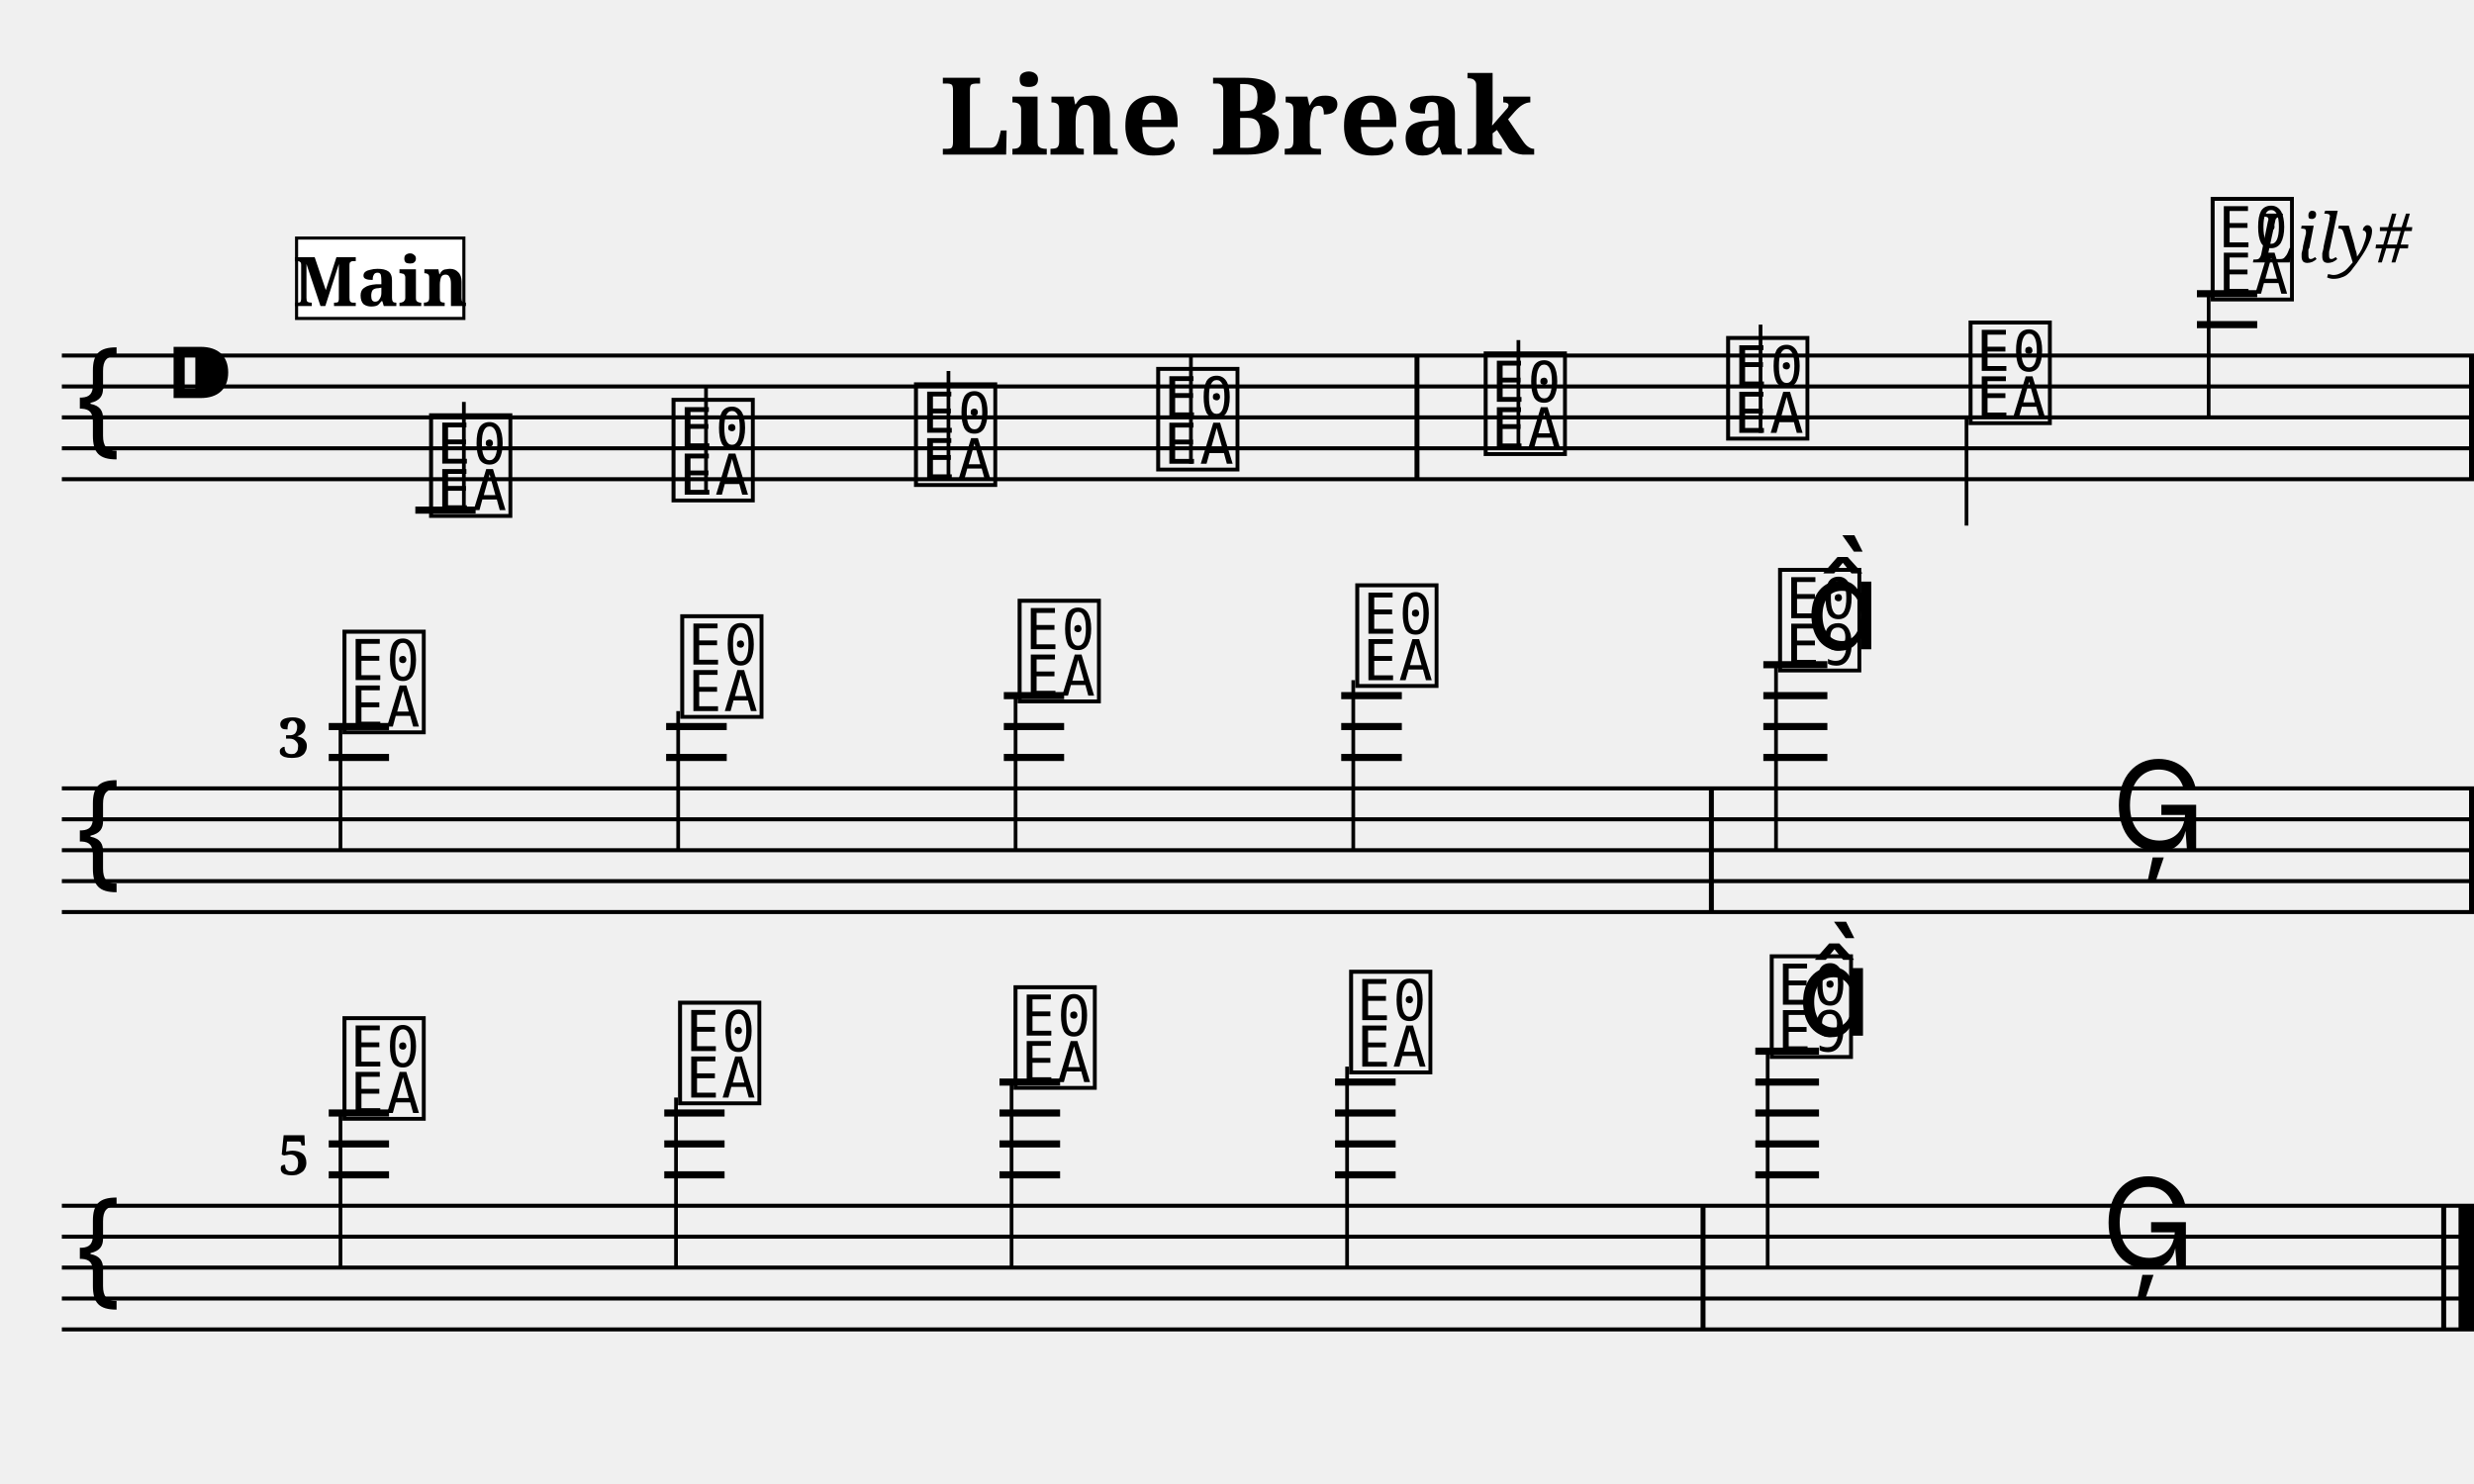
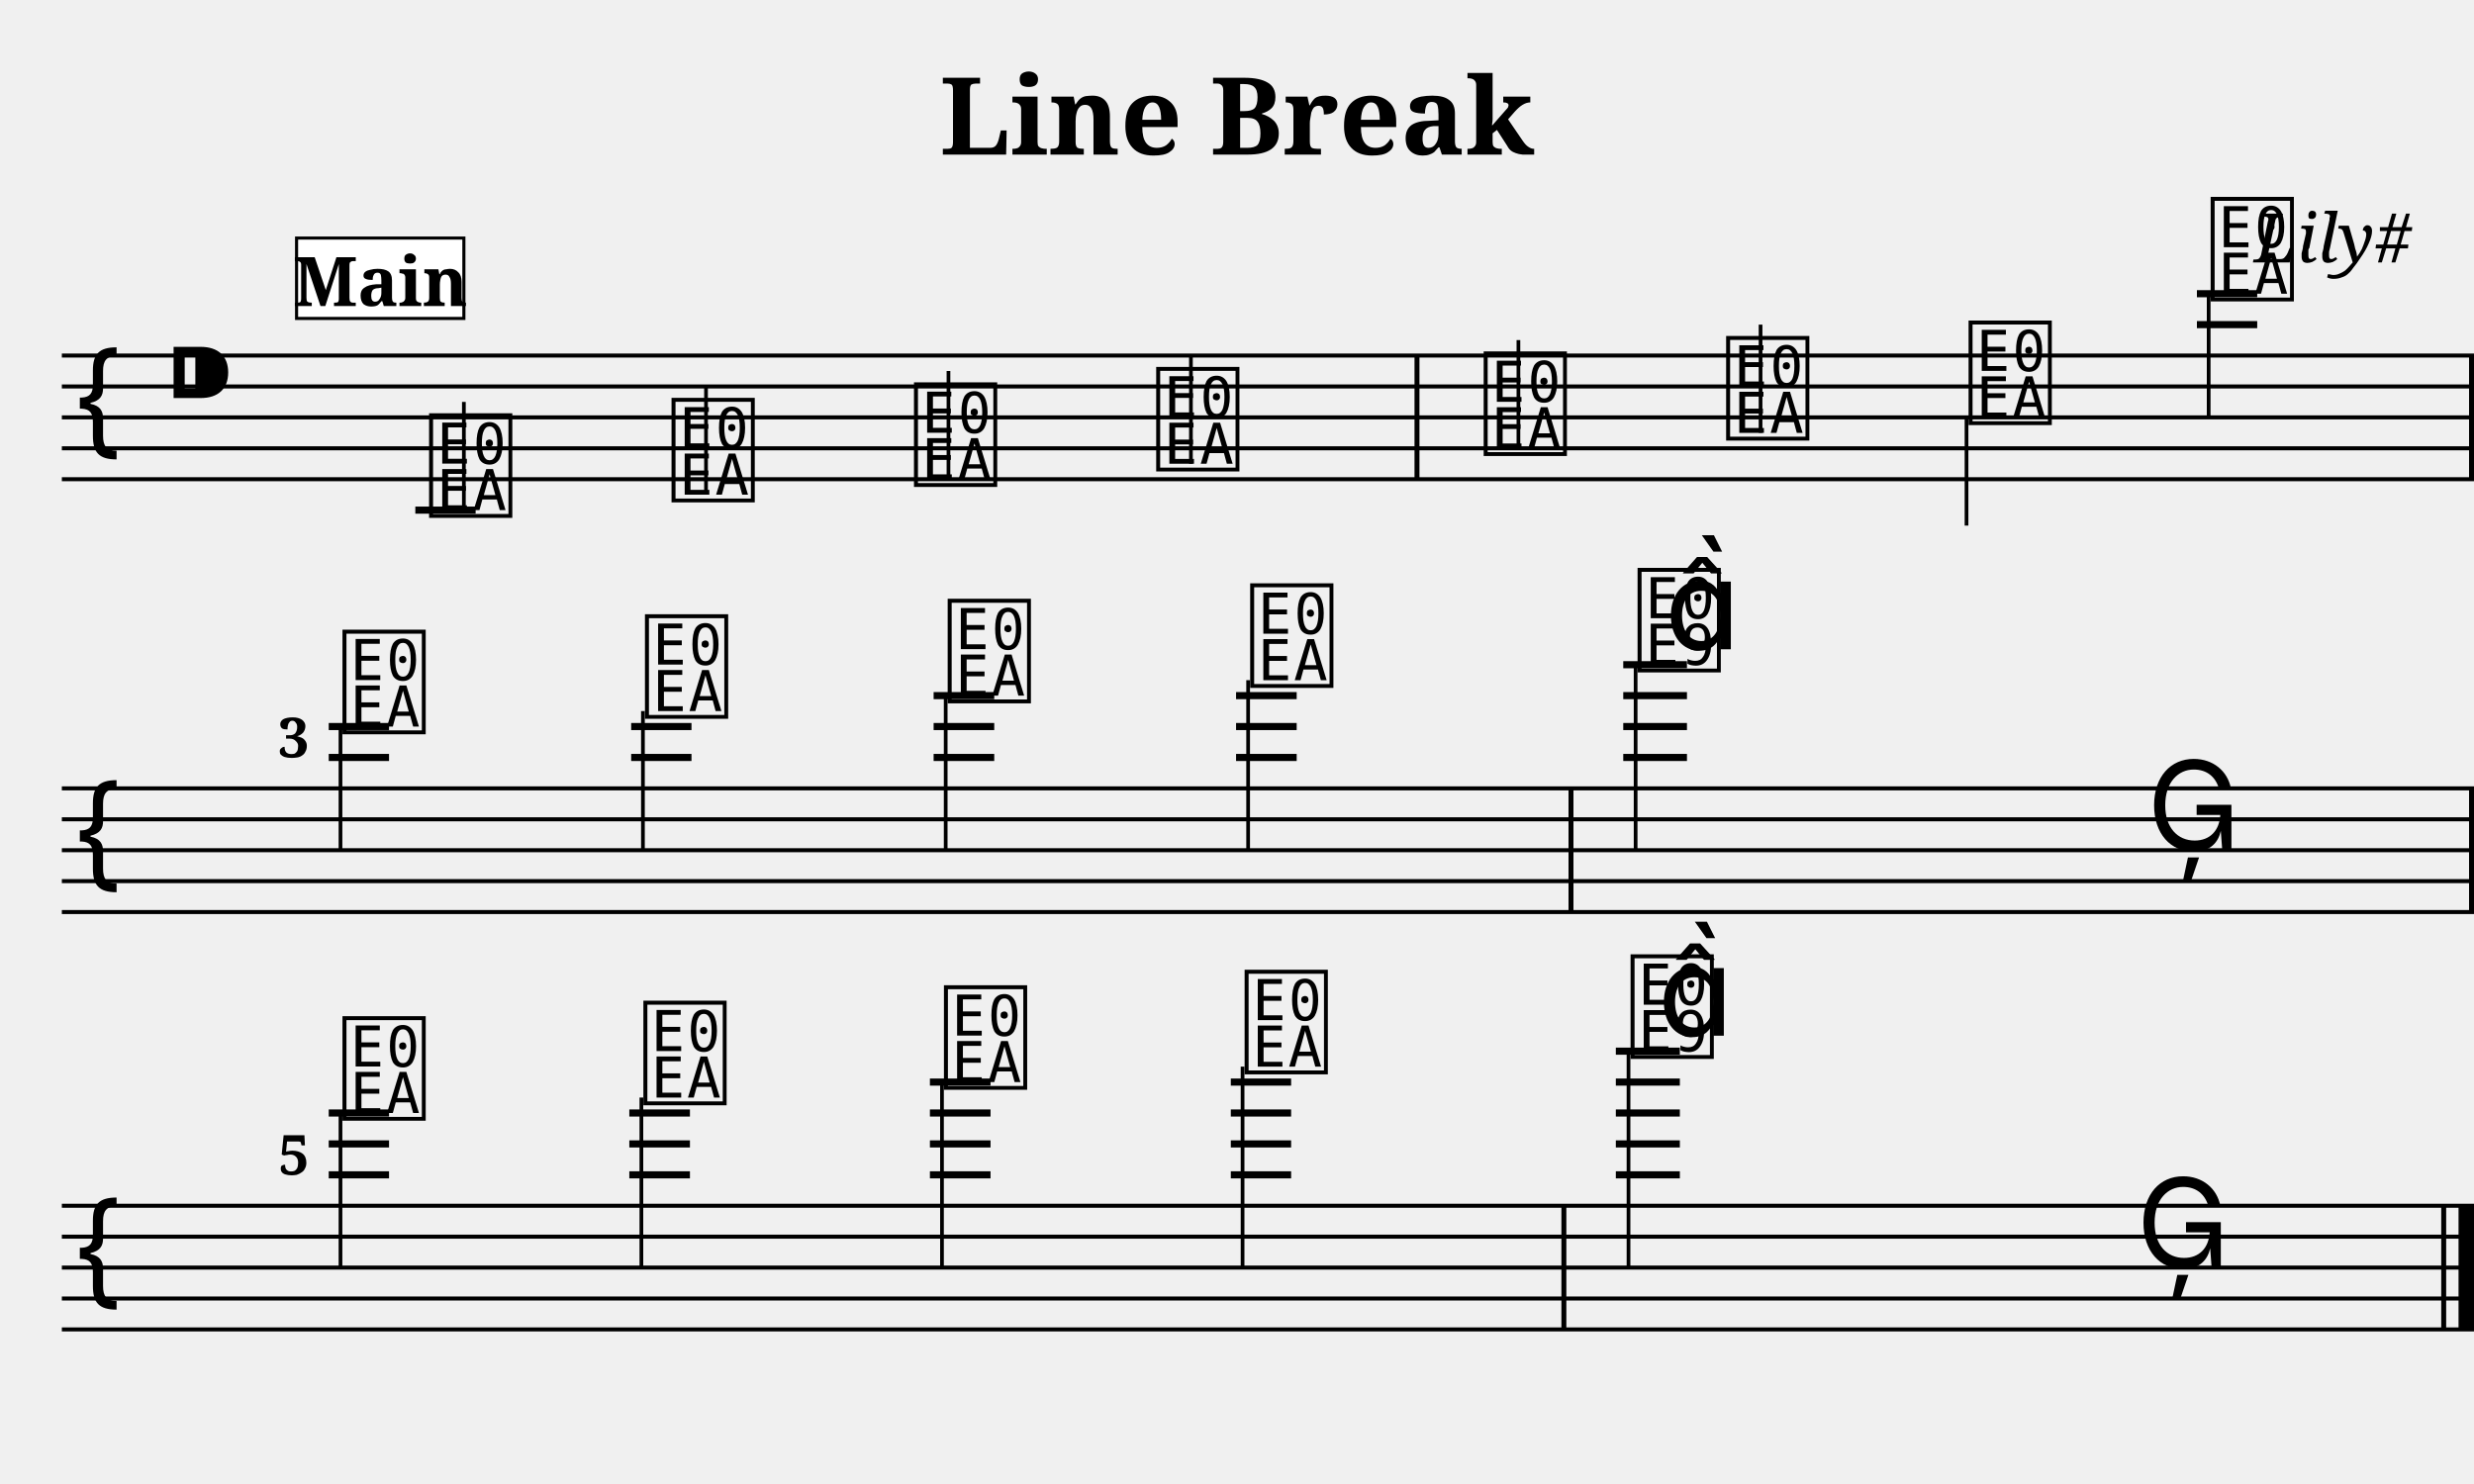
<svg xmlns="http://www.w3.org/2000/svg" width="800.0" height="480.0" viewBox="0 0 80.00 48.00">
  <style>
  @font-face { font-family: 'Emmentaler'; src: local('Emmentaler'); }
  .music { font-family: 'Emmentaler', serif; }
</style>
  <text x="40.00" y="5.00" font-size="3.49" font-family="serif" font-weight="bold" text-anchor="middle">Line Break</text>
  <text x="78.00" y="8.49" font-size="2.20" font-family="serif" font-style="italic" text-anchor="end">Lily#</text>
  <g transform="translate(2.00,0.00) scale(1,1)">
    <line x1="0.00" y1="11.50" x2="78.00" y2="11.50" stroke="#000000" stroke-width="0.130" />
    <line x1="0.00" y1="12.50" x2="78.00" y2="12.50" stroke="#000000" stroke-width="0.130" />
    <line x1="0.00" y1="13.50" x2="78.00" y2="13.50" stroke="#000000" stroke-width="0.130" />
    <line x1="0.00" y1="14.50" x2="78.00" y2="14.50" stroke="#000000" stroke-width="0.130" />
    <line x1="0.00" y1="15.50" x2="78.00" y2="15.50" stroke="#000000" stroke-width="0.130" />
    <text class="music" x="0.30" y="14.50" font-size="4.00"></text>
    <text class="music" x="3.30" y="13.50" font-size="4.00"></text>
    <text class="music" x="11.75" y="16.50" font-size="4.00" data-pos="179"></text>
    <line x1="13.00" y1="16.50" x2="13.00" y2="13.00" stroke="#000000" stroke-width="0.120" />
    <text class="music" x="19.59" y="16.00" font-size="4.00" data-pos="186"></text>
    <line x1="20.83" y1="16.00" x2="20.83" y2="12.50" stroke="#000000" stroke-width="0.120" />
    <text class="music" x="27.43" y="15.50" font-size="4.00" data-pos="188"></text>
    <line x1="28.67" y1="15.50" x2="28.67" y2="12.00" stroke="#000000" stroke-width="0.120" />
    <text class="music" x="35.26" y="15.00" font-size="4.00" data-pos="190"></text>
    <line x1="36.51" y1="15.00" x2="36.51" y2="11.50" stroke="#000000" stroke-width="0.120" />
    <text class="music" x="45.85" y="14.50" font-size="4.00" data-pos="194"></text>
    <line x1="47.10" y1="14.50" x2="47.10" y2="11.00" stroke="#000000" stroke-width="0.120" />
    <text class="music" x="53.69" y="14.00" font-size="4.00" data-pos="197"></text>
    <line x1="54.93" y1="14.00" x2="54.93" y2="10.50" stroke="#000000" stroke-width="0.120" />
    <text class="music" x="61.53" y="13.50" font-size="4.00" data-pos="199"></text>
    <line x1="61.59" y1="13.50" x2="61.59" y2="17.00" stroke="#000000" stroke-width="0.120" />
    <text class="music" x="69.36" y="9.50" font-size="4.00" data-pos="201"></text>
    <line x1="69.42" y1="9.50" x2="69.42" y2="13.50" stroke="#000000" stroke-width="0.120" />
    <line x1="11.43" y1="16.50" x2="13.38" y2="16.50" stroke="#000000" stroke-width="0.230" />
    <line x1="69.04" y1="10.50" x2="70.99" y2="10.50" stroke="#000000" stroke-width="0.230" />
    <line x1="69.04" y1="9.50" x2="70.99" y2="9.50" stroke="#000000" stroke-width="0.230" />
    <rect x="43.74" y="11.50" width="0.16" height="4.00" fill="#000000" />
    <rect x="77.84" y="11.50" width="0.16" height="4.00" fill="#000000" />
    <line x1="0.00" y1="25.50" x2="78.00" y2="25.50" stroke="#000000" stroke-width="0.130" />
    <line x1="0.00" y1="26.50" x2="78.00" y2="26.50" stroke="#000000" stroke-width="0.130" />
    <line x1="0.00" y1="27.50" x2="78.00" y2="27.50" stroke="#000000" stroke-width="0.130" />
    <line x1="0.00" y1="28.50" x2="78.00" y2="28.50" stroke="#000000" stroke-width="0.130" />
    <line x1="0.00" y1="29.50" x2="78.00" y2="29.50" stroke="#000000" stroke-width="0.130" />
    <text class="music" x="0.30" y="28.50" font-size="4.00"></text>
    <text class="music" x="8.95" y="23.50" font-size="4.00" data-pos="216"></text>
    <line x1="9.01" y1="23.50" x2="9.01" y2="27.50" stroke="#000000" stroke-width="0.120" />
-     <text class="music" x="19.87" y="23.00" font-size="4.00" data-pos="223"></text>
-     <line x1="19.93" y1="23.00" x2="19.93" y2="27.50" stroke="#000000" stroke-width="0.120" />
-     <text class="music" x="30.78" y="22.50" font-size="4.00" data-pos="225"></text>
-     <line x1="30.84" y1="22.50" x2="30.84" y2="27.50" stroke="#000000" stroke-width="0.120" />
-     <text class="music" x="41.70" y="22.00" font-size="4.00" data-pos="227"></text>
-     <line x1="41.76" y1="22.00" x2="41.76" y2="27.50" stroke="#000000" stroke-width="0.120" />
-     <text class="music" x="55.37" y="21.50" font-size="4.00" data-pos="231"></text>
-     <line x1="55.43" y1="21.50" x2="55.43" y2="27.50" stroke="#000000" stroke-width="0.120" />
-     <text class="music" x="56.37" y="21.00" font-size="4.00"></text>
-     <text class="music" x="66.28" y="27.50" font-size="4.00" data-pos="235"></text>
+     <text class="music" x="18.73" y="23.00" font-size="4.00" data-pos="223"></text>
+     <line x1="18.79" y1="23.00" x2="18.79" y2="27.50" stroke="#000000" stroke-width="0.120" />
+     <text class="music" x="28.52" y="22.50" font-size="4.00" data-pos="225"></text>
+     <line x1="28.58" y1="22.50" x2="28.58" y2="27.50" stroke="#000000" stroke-width="0.120" />
+     <text class="music" x="38.30" y="22.00" font-size="4.00" data-pos="227"></text>
+     <line x1="38.36" y1="22.00" x2="38.36" y2="27.50" stroke="#000000" stroke-width="0.120" />
+     <text class="music" x="50.83" y="21.50" font-size="4.00" data-pos="231"></text>
+     <line x1="50.89" y1="21.50" x2="50.89" y2="27.50" stroke="#000000" stroke-width="0.120" />
+     <text class="music" x="51.83" y="21.00" font-size="4.00"></text>
+     <text class="music" x="67.42" y="27.50" font-size="4.00" data-pos="235"></text>
    <line x1="8.63" y1="24.50" x2="10.58" y2="24.50" stroke="#000000" stroke-width="0.230" />
    <line x1="8.63" y1="23.50" x2="10.58" y2="23.50" stroke="#000000" stroke-width="0.230" />
-     <line x1="19.54" y1="24.50" x2="21.50" y2="24.50" stroke="#000000" stroke-width="0.230" />
-     <line x1="19.54" y1="23.50" x2="21.50" y2="23.50" stroke="#000000" stroke-width="0.230" />
-     <line x1="30.46" y1="24.50" x2="32.41" y2="24.50" stroke="#000000" stroke-width="0.230" />
-     <line x1="30.46" y1="23.50" x2="32.41" y2="23.50" stroke="#000000" stroke-width="0.230" />
-     <line x1="30.46" y1="22.50" x2="32.41" y2="22.50" stroke="#000000" stroke-width="0.230" />
-     <line x1="41.37" y1="24.50" x2="43.33" y2="24.50" stroke="#000000" stroke-width="0.230" />
-     <line x1="41.37" y1="23.50" x2="43.33" y2="23.50" stroke="#000000" stroke-width="0.230" />
-     <line x1="41.37" y1="22.50" x2="43.33" y2="22.50" stroke="#000000" stroke-width="0.230" />
-     <line x1="55.02" y1="24.50" x2="57.09" y2="24.50" stroke="#000000" stroke-width="0.230" />
-     <line x1="55.02" y1="23.50" x2="57.09" y2="23.50" stroke="#000000" stroke-width="0.230" />
-     <line x1="55.02" y1="22.50" x2="57.09" y2="22.50" stroke="#000000" stroke-width="0.230" />
-     <line x1="55.02" y1="21.50" x2="57.09" y2="21.50" stroke="#000000" stroke-width="0.230" />
-     <rect x="53.26" y="25.50" width="0.16" height="4.00" fill="#000000" />
+     <line x1="18.41" y1="24.50" x2="20.36" y2="24.50" stroke="#000000" stroke-width="0.230" />
+     <line x1="18.41" y1="23.50" x2="20.36" y2="23.50" stroke="#000000" stroke-width="0.230" />
+     <line x1="28.19" y1="24.50" x2="30.15" y2="24.50" stroke="#000000" stroke-width="0.230" />
+     <line x1="28.19" y1="23.50" x2="30.15" y2="23.50" stroke="#000000" stroke-width="0.230" />
+     <line x1="28.19" y1="22.50" x2="30.15" y2="22.50" stroke="#000000" stroke-width="0.230" />
+     <line x1="37.97" y1="24.50" x2="39.93" y2="24.50" stroke="#000000" stroke-width="0.230" />
+     <line x1="37.97" y1="23.50" x2="39.93" y2="23.50" stroke="#000000" stroke-width="0.230" />
+     <line x1="37.97" y1="22.50" x2="39.93" y2="22.50" stroke="#000000" stroke-width="0.230" />
+     <line x1="50.49" y1="24.50" x2="52.55" y2="24.50" stroke="#000000" stroke-width="0.230" />
+     <line x1="50.49" y1="23.50" x2="52.55" y2="23.50" stroke="#000000" stroke-width="0.230" />
+     <line x1="50.49" y1="22.50" x2="52.55" y2="22.50" stroke="#000000" stroke-width="0.230" />
+     <line x1="50.49" y1="21.50" x2="52.55" y2="21.50" stroke="#000000" stroke-width="0.230" />
+     <rect x="48.72" y="25.50" width="0.16" height="4.00" fill="#000000" />
    <rect x="77.84" y="25.50" width="0.16" height="4.00" fill="#000000" />
    <line x1="0.00" y1="39.00" x2="78.00" y2="39.00" stroke="#000000" stroke-width="0.130" />
    <line x1="0.00" y1="40.00" x2="78.00" y2="40.00" stroke="#000000" stroke-width="0.130" />
    <line x1="0.00" y1="41.00" x2="78.00" y2="41.00" stroke="#000000" stroke-width="0.130" />
    <line x1="0.00" y1="42.00" x2="78.00" y2="42.00" stroke="#000000" stroke-width="0.130" />
    <line x1="0.00" y1="43.00" x2="78.00" y2="43.00" stroke="#000000" stroke-width="0.130" />
    <text class="music" x="0.30" y="42.00" font-size="4.00"></text>
    <text class="music" x="8.95" y="36.00" font-size="4.00" data-pos="250"></text>
    <line x1="9.01" y1="36.00" x2="9.01" y2="41.00" stroke="#000000" stroke-width="0.120" />
-     <text class="music" x="19.80" y="35.50" font-size="4.00" data-pos="257"></text>
-     <line x1="19.86" y1="35.50" x2="19.86" y2="41.00" stroke="#000000" stroke-width="0.120" />
-     <text class="music" x="30.65" y="35.00" font-size="4.00" data-pos="259"></text>
-     <line x1="30.71" y1="35.00" x2="30.71" y2="41.00" stroke="#000000" stroke-width="0.120" />
-     <text class="music" x="41.50" y="34.50" font-size="4.00" data-pos="261"></text>
-     <line x1="41.56" y1="34.50" x2="41.56" y2="41.00" stroke="#000000" stroke-width="0.120" />
-     <text class="music" x="55.10" y="34.00" font-size="4.00" data-pos="265"></text>
-     <line x1="55.16" y1="34.00" x2="55.16" y2="41.00" stroke="#000000" stroke-width="0.120" />
-     <text class="music" x="56.10" y="33.50" font-size="4.00"></text>
-     <text class="music" x="65.95" y="41.00" font-size="4.00" data-pos="269"></text>
+     <text class="music" x="18.68" y="35.50" font-size="4.00" data-pos="257"></text>
+     <line x1="18.74" y1="35.50" x2="18.74" y2="41.00" stroke="#000000" stroke-width="0.120" />
+     <text class="music" x="28.40" y="35.00" font-size="4.00" data-pos="259"></text>
+     <line x1="28.46" y1="35.00" x2="28.46" y2="41.00" stroke="#000000" stroke-width="0.120" />
+     <text class="music" x="38.12" y="34.50" font-size="4.00" data-pos="261"></text>
+     <line x1="38.18" y1="34.50" x2="38.18" y2="41.00" stroke="#000000" stroke-width="0.120" />
+     <text class="music" x="50.60" y="34.00" font-size="4.00" data-pos="265"></text>
+     <line x1="50.66" y1="34.00" x2="50.66" y2="41.00" stroke="#000000" stroke-width="0.120" />
+     <text class="music" x="51.60" y="33.50" font-size="4.00"></text>
+     <text class="music" x="67.08" y="41.00" font-size="4.00" data-pos="269"></text>
    <line x1="8.63" y1="38.00" x2="10.58" y2="38.00" stroke="#000000" stroke-width="0.230" />
    <line x1="8.63" y1="37.00" x2="10.58" y2="37.00" stroke="#000000" stroke-width="0.230" />
    <line x1="8.63" y1="36.00" x2="10.58" y2="36.00" stroke="#000000" stroke-width="0.230" />
-     <line x1="19.48" y1="38.00" x2="21.43" y2="38.00" stroke="#000000" stroke-width="0.230" />
-     <line x1="19.48" y1="37.00" x2="21.43" y2="37.00" stroke="#000000" stroke-width="0.230" />
-     <line x1="19.48" y1="36.00" x2="21.43" y2="36.00" stroke="#000000" stroke-width="0.230" />
-     <line x1="30.32" y1="38.00" x2="32.28" y2="38.00" stroke="#000000" stroke-width="0.230" />
-     <line x1="30.32" y1="37.00" x2="32.28" y2="37.00" stroke="#000000" stroke-width="0.230" />
-     <line x1="30.32" y1="36.00" x2="32.28" y2="36.00" stroke="#000000" stroke-width="0.230" />
-     <line x1="30.32" y1="35.00" x2="32.28" y2="35.00" stroke="#000000" stroke-width="0.230" />
-     <line x1="41.17" y1="38.00" x2="43.13" y2="38.00" stroke="#000000" stroke-width="0.230" />
-     <line x1="41.17" y1="37.00" x2="43.13" y2="37.00" stroke="#000000" stroke-width="0.230" />
-     <line x1="41.17" y1="36.00" x2="43.13" y2="36.00" stroke="#000000" stroke-width="0.230" />
-     <line x1="41.17" y1="35.00" x2="43.13" y2="35.00" stroke="#000000" stroke-width="0.230" />
-     <line x1="54.76" y1="38.00" x2="56.82" y2="38.00" stroke="#000000" stroke-width="0.230" />
-     <line x1="54.76" y1="37.00" x2="56.82" y2="37.00" stroke="#000000" stroke-width="0.230" />
-     <line x1="54.76" y1="36.00" x2="56.82" y2="36.00" stroke="#000000" stroke-width="0.230" />
-     <line x1="54.76" y1="35.00" x2="56.82" y2="35.00" stroke="#000000" stroke-width="0.230" />
-     <line x1="54.76" y1="34.00" x2="56.82" y2="34.00" stroke="#000000" stroke-width="0.230" />
-     <rect x="52.99" y="39.00" width="0.16" height="4.00" fill="#000000" />
+     <line x1="18.35" y1="38.00" x2="20.31" y2="38.00" stroke="#000000" stroke-width="0.230" />
+     <line x1="18.35" y1="37.00" x2="20.31" y2="37.00" stroke="#000000" stroke-width="0.230" />
+     <line x1="18.35" y1="36.00" x2="20.31" y2="36.00" stroke="#000000" stroke-width="0.230" />
+     <line x1="28.07" y1="38.00" x2="30.03" y2="38.00" stroke="#000000" stroke-width="0.230" />
+     <line x1="28.07" y1="37.00" x2="30.03" y2="37.00" stroke="#000000" stroke-width="0.230" />
+     <line x1="28.07" y1="36.00" x2="30.03" y2="36.00" stroke="#000000" stroke-width="0.230" />
+     <line x1="28.07" y1="35.00" x2="30.03" y2="35.00" stroke="#000000" stroke-width="0.230" />
+     <line x1="37.80" y1="38.00" x2="39.75" y2="38.00" stroke="#000000" stroke-width="0.230" />
+     <line x1="37.80" y1="37.00" x2="39.75" y2="37.00" stroke="#000000" stroke-width="0.230" />
+     <line x1="37.80" y1="36.00" x2="39.75" y2="36.00" stroke="#000000" stroke-width="0.230" />
+     <line x1="37.80" y1="35.00" x2="39.75" y2="35.00" stroke="#000000" stroke-width="0.230" />
+     <line x1="50.25" y1="38.00" x2="52.32" y2="38.00" stroke="#000000" stroke-width="0.230" />
+     <line x1="50.25" y1="37.00" x2="52.32" y2="37.00" stroke="#000000" stroke-width="0.230" />
+     <line x1="50.25" y1="36.00" x2="52.32" y2="36.00" stroke="#000000" stroke-width="0.230" />
+     <line x1="50.25" y1="35.00" x2="52.32" y2="35.00" stroke="#000000" stroke-width="0.230" />
+     <line x1="50.25" y1="34.00" x2="52.32" y2="34.00" stroke="#000000" stroke-width="0.230" />
+     <rect x="48.49" y="39.00" width="0.16" height="4.00" fill="#000000" />
    <rect x="76.94" y="39.00" width="0.16" height="4.00" fill="#000000" />
    <rect x="77.50" y="39.00" width="0.50" height="4.00" fill="#000000" />
    <text x="7.00" y="24.50" font-size="1.80" font-family="serif" font-weight="bold" fill="#000000">3</text>
    <text x="7.00" y="38.00" font-size="1.80" font-family="serif" font-weight="bold" fill="#000000">5</text>
    <rect x="7.59" y="7.70" width="5.41" height="2.60" fill="#FFFFFF" stroke="#000000" stroke-width="0.100" data-pos="0" />
    <text x="10.30" y="9.90" font-size="2.20" font-family="serif" font-weight="bold" text-anchor="middle" fill="#000000" data-pos="0">Main</text>
  </g>
</svg>
